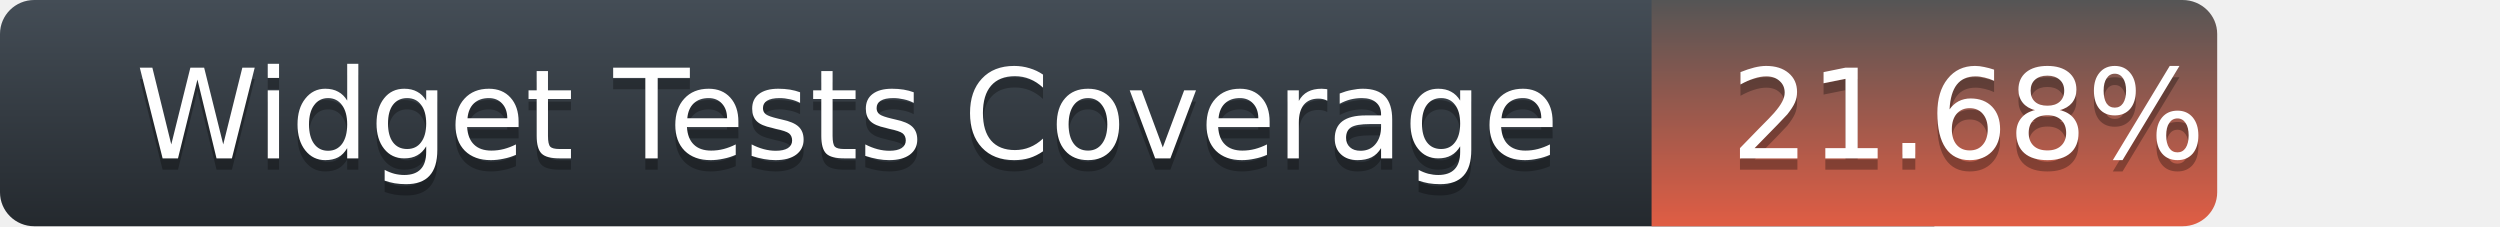
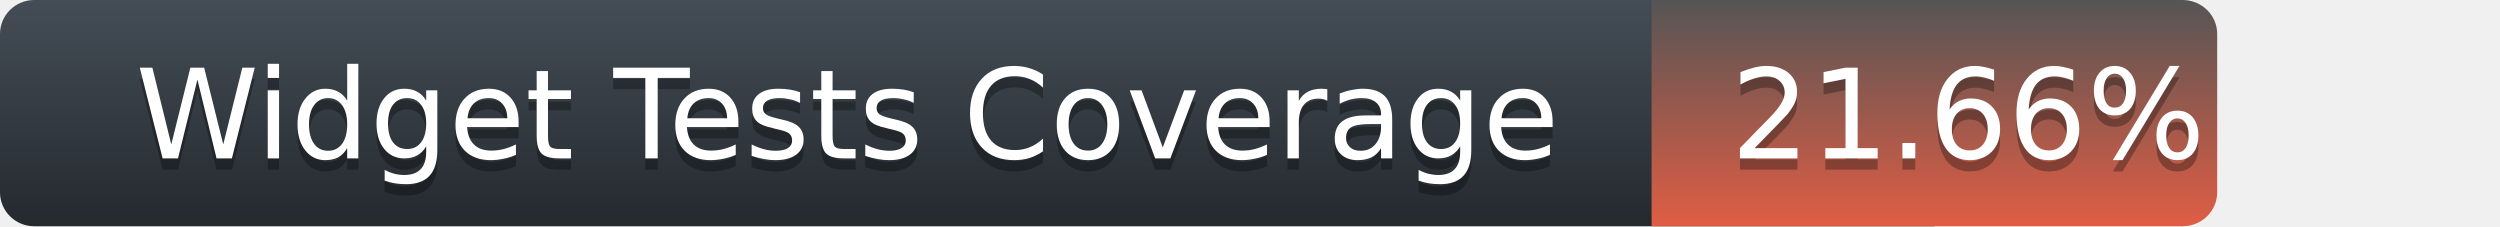
<svg xmlns="http://www.w3.org/2000/svg" width="221" height="20">
  <defs>
    <linearGradient id="title-fill" x1="50%" y1="0%" x2="50%" y2="100%">
      <stop stop-color="#444D56" offset="0%" />
      <stop stop-color="#24292E" offset="100%" />
    </linearGradient>
    <linearGradient id="coverage-fill" x1="50%" y1="0%" x2="50%" y2="100%">
      <stop stop-color="#555" offset="0%" />
      <stop stop-color="#e05d44" offset="100%" />
    </linearGradient>
  </defs>
  <g fill="none" fill-rule="evenodd">
    <g font-family="'DejaVu Sans',Verdana,Geneva,sans-serif" font-size="11">
      <path d="M0,3 C0,1.343 1.355,0 3.027,0 L171,0 L171,20 L3.027,20 C1.355,20 0,18.657 0,17 L0,3 Z" fill="url(#title-fill)" fill-rule="nonzero" />
      <text fill="#010101" fill-opacity=".3">
        <tspan x="12" y="15" aria-hidden="true">Widget Tests Coverage</tspan>
      </text>
      <text fill="#FFFFFF">
        <tspan x="12" y="14">Widget Tests Coverage</tspan>
      </text>
    </g>
    <g transform="translate(146)" font-family="'DejaVu Sans',Verdana,Geneva,sans-serif" font-size="11">
      <path d="M0 0h46.939C48.629 0 50 1.343 50 3v14c0 1.657-1.37 3-3.061 3H0V0z" fill="url(#coverage-fill)" fill-rule="nonzero" />
      <text fill="#010101" fill-opacity=".3" aria-hidden="true">
-         <tspan x="7" y="15">21.68%</tspan>
+         <tspan x="7" y="15">21.66%</tspan>
      </text>
      <text fill="#FFFFFF">
-         <tspan x="7" y="14">21.68%</tspan>
+         <tspan x="7" y="14">21.66%</tspan>
      </text>
    </g>
  </g>
</svg>
